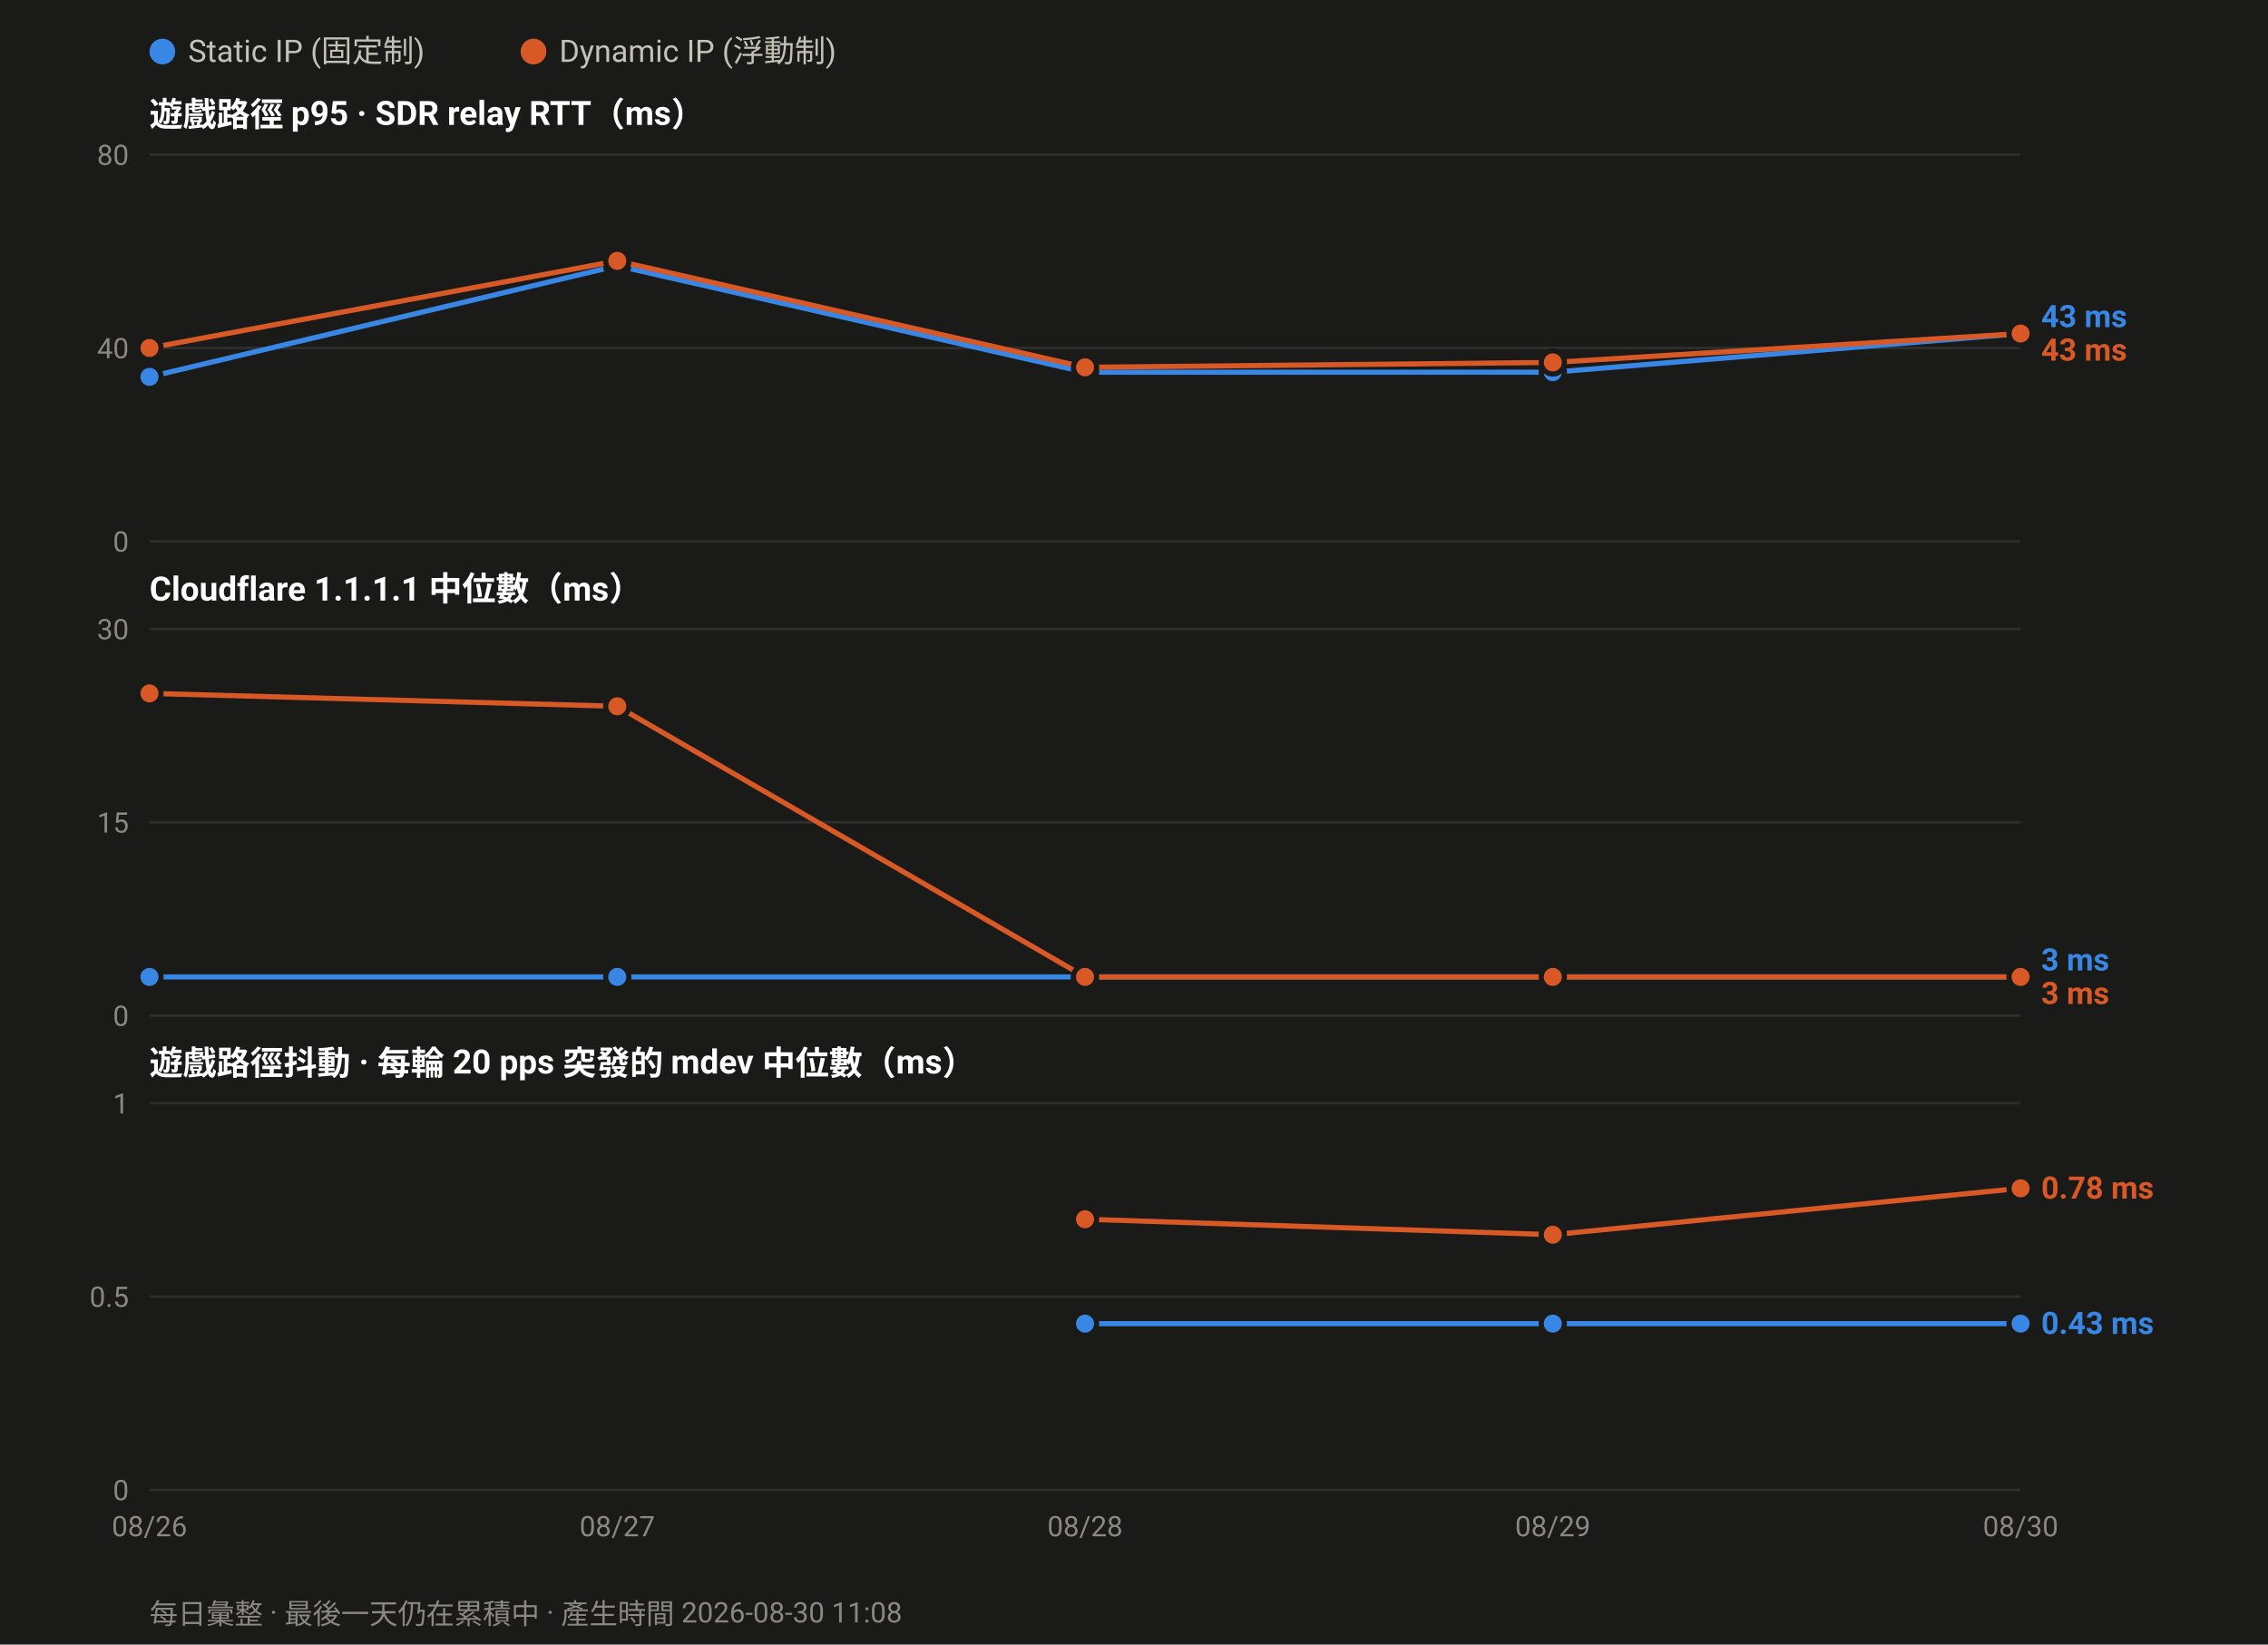
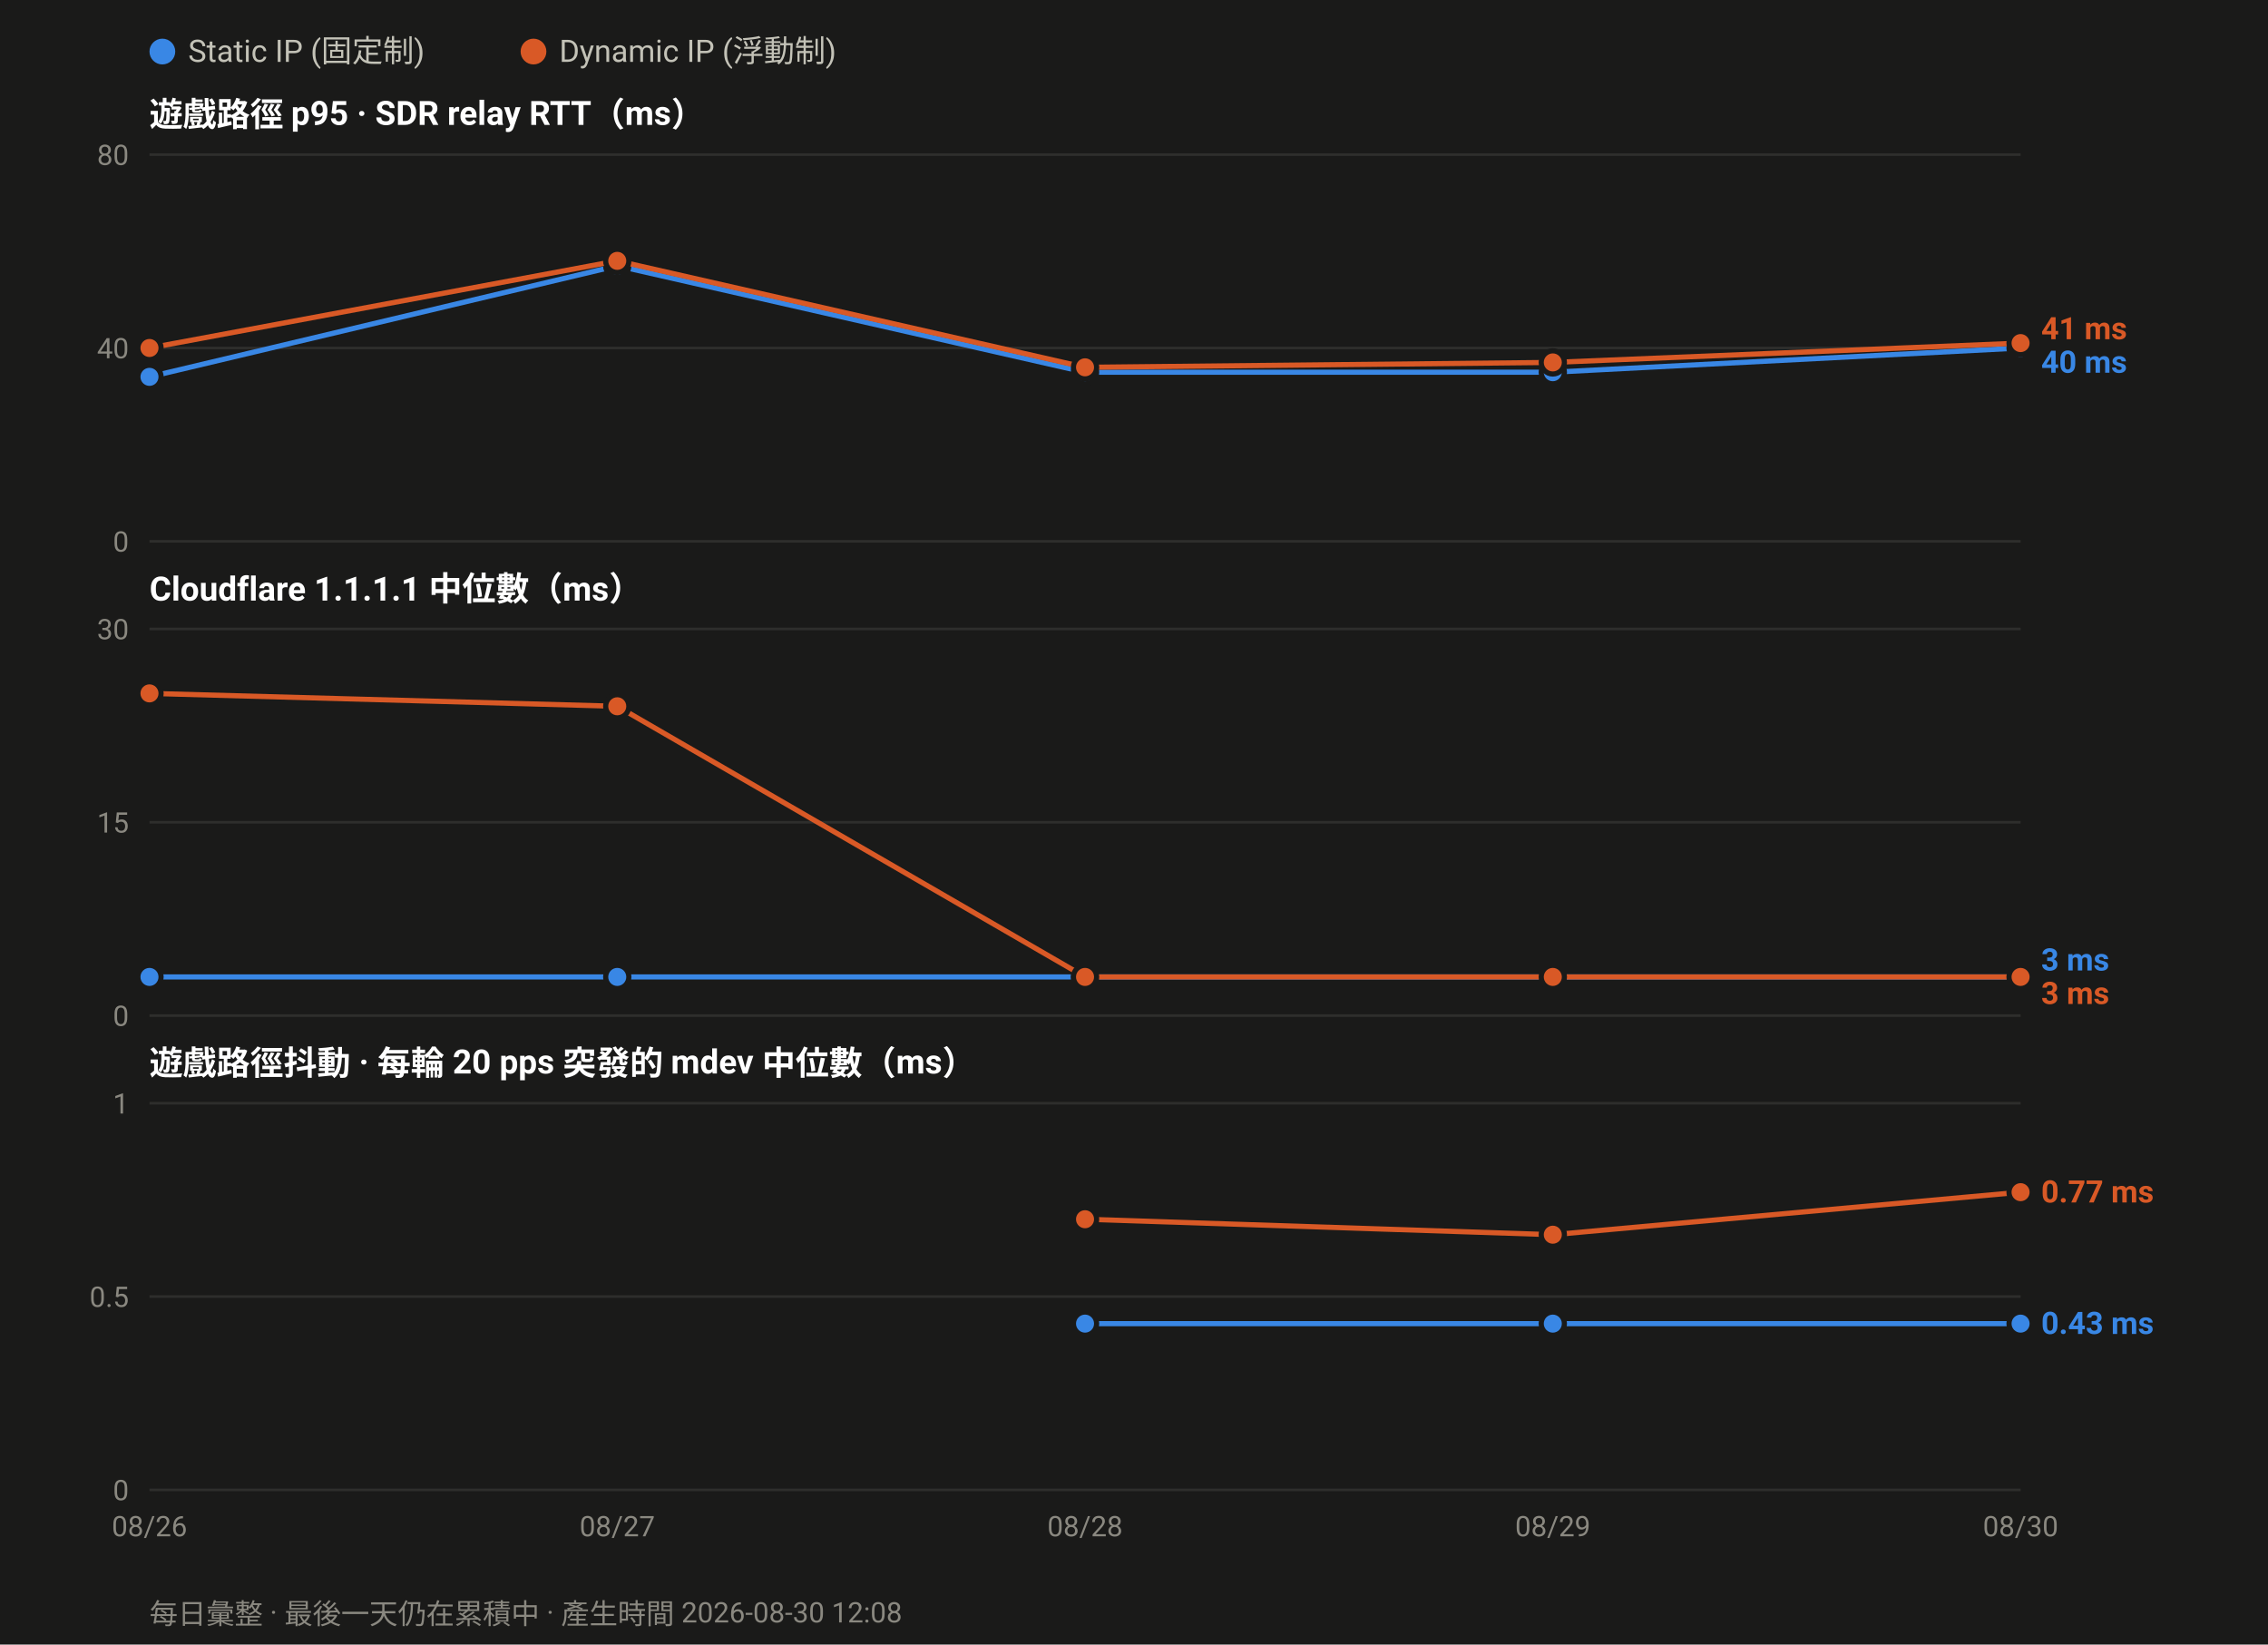
<svg xmlns="http://www.w3.org/2000/svg" width="880" height="638" viewBox="0 0 880 638" font-family="ui-sans-serif,-apple-system,Segoe UI,Roboto,Helvetica,Arial,sans-serif">
  <rect width="880" height="638" fill="#1a1a19" />
  <circle cx="63.0" cy="20" r="5" fill="#3987e5" />
  <text x="73.0" y="24" font-size="12" fill="#c3c2b7">Static IP (固定制)</text>
  <circle cx="207.0" cy="20" r="5" fill="#d95926" />
  <text x="217.0" y="24" font-size="12" fill="#c3c2b7">Dynamic IP (浮動制)</text>
  <text x="58" y="49.0" font-size="13" font-weight="600" fill="#ffffff">遊戲路徑 p95 · SDR relay RTT（ms）</text>
  <line x1="58" y1="210.0" x2="784.0" y2="210.0" stroke="#2e2e2c" stroke-width="1" />
  <text x="50" y="214.0" font-size="11" text-anchor="end" fill="#8a8880">0</text>
  <line x1="58" y1="135.0" x2="784.0" y2="135.0" stroke="#2e2e2c" stroke-width="1" />
  <text x="50" y="139.0" font-size="11" text-anchor="end" fill="#8a8880">40</text>
  <line x1="58" y1="60.0" x2="784.0" y2="60.0" stroke="#2e2e2c" stroke-width="1" />
  <text x="50" y="64.0" font-size="11" text-anchor="end" fill="#8a8880">80</text>
-   <polyline fill="none" stroke="#3987e5" stroke-width="2" stroke-linejoin="round" points="58.0,146.2 239.5,103.1 421.0,144.4 602.5,144.4 784.0,129.4" />
+   <polyline fill="none" stroke="#3987e5" stroke-width="2" stroke-linejoin="round" points="58.0,146.2 239.5,103.1 421.0,144.4 602.5,144.4 784.0,135.0" />
  <circle cx="58.0" cy="146.2" r="4.5" fill="#3987e5" stroke="#1a1a19" stroke-width="2" />
  <circle cx="239.5" cy="103.1" r="4.5" fill="#3987e5" stroke="#1a1a19" stroke-width="2" />
  <circle cx="421.0" cy="144.4" r="4.5" fill="#3987e5" stroke="#1a1a19" stroke-width="2" />
  <circle cx="602.5" cy="144.4" r="4.5" fill="#3987e5" stroke="#1a1a19" stroke-width="2" />
-   <circle cx="784.0" cy="129.4" r="4.5" fill="#3987e5" stroke="#1a1a19" stroke-width="2" />
-   <polyline fill="none" stroke="#d95926" stroke-width="2" stroke-linejoin="round" points="58.0,135.0 239.5,101.2 421.0,142.5 602.5,140.6 784.0,129.4" />
+   <circle cx="784.0" cy="135.0" r="4.5" fill="#3987e5" stroke="#1a1a19" stroke-width="2" />
+   <polyline fill="none" stroke="#d95926" stroke-width="2" stroke-linejoin="round" points="58.0,135.0 239.5,101.2 421.0,142.5 602.5,140.6 784.0,133.1" />
  <circle cx="58.0" cy="135.0" r="4.5" fill="#d95926" stroke="#1a1a19" stroke-width="2" />
  <circle cx="239.5" cy="101.2" r="4.5" fill="#d95926" stroke="#1a1a19" stroke-width="2" />
  <circle cx="421.0" cy="142.5" r="4.5" fill="#d95926" stroke="#1a1a19" stroke-width="2" />
  <circle cx="602.5" cy="140.6" r="4.5" fill="#d95926" stroke="#1a1a19" stroke-width="2" />
-   <circle cx="784.0" cy="129.4" r="4.5" fill="#d95926" stroke="#1a1a19" stroke-width="2" />
-   <text x="792.0" y="126.9" font-size="12" font-weight="600" fill="#3987e5">43 ms</text>
-   <text x="792.0" y="139.9" font-size="12" font-weight="600" fill="#d95926">43 ms</text>
+   <circle cx="784.0" cy="133.1" r="4.5" fill="#d95926" stroke="#1a1a19" stroke-width="2" />
+   <text x="792.0" y="131.6" font-size="12" font-weight="600" fill="#d95926">41 ms</text>
+   <text x="792.0" y="144.6" font-size="12" font-weight="600" fill="#3987e5">40 ms</text>
  <text x="58" y="233.0" font-size="13" font-weight="600" fill="#ffffff">Cloudflare 1.1.1.1 中位數（ms）</text>
  <line x1="58" y1="394.0" x2="784.0" y2="394.0" stroke="#2e2e2c" stroke-width="1" />
  <text x="50" y="398.0" font-size="11" text-anchor="end" fill="#8a8880">0</text>
  <line x1="58" y1="319.0" x2="784.0" y2="319.0" stroke="#2e2e2c" stroke-width="1" />
  <text x="50" y="323.0" font-size="11" text-anchor="end" fill="#8a8880">15</text>
  <line x1="58" y1="244.0" x2="784.0" y2="244.0" stroke="#2e2e2c" stroke-width="1" />
  <text x="50" y="248.0" font-size="11" text-anchor="end" fill="#8a8880">30</text>
  <polyline fill="none" stroke="#3987e5" stroke-width="2" stroke-linejoin="round" points="58.0,379.0 239.5,379.0 421.0,379.0 602.5,379.0 784.0,379.0" />
  <circle cx="58.0" cy="379.0" r="4.5" fill="#3987e5" stroke="#1a1a19" stroke-width="2" />
  <circle cx="239.5" cy="379.0" r="4.5" fill="#3987e5" stroke="#1a1a19" stroke-width="2" />
  <circle cx="421.0" cy="379.0" r="4.5" fill="#3987e5" stroke="#1a1a19" stroke-width="2" />
  <circle cx="602.5" cy="379.0" r="4.5" fill="#3987e5" stroke="#1a1a19" stroke-width="2" />
  <circle cx="784.0" cy="379.0" r="4.5" fill="#3987e5" stroke="#1a1a19" stroke-width="2" />
  <polyline fill="none" stroke="#d95926" stroke-width="2" stroke-linejoin="round" points="58.0,269.0 239.5,274.0 421.0,379.0 602.5,379.0 784.0,379.0" />
  <circle cx="58.0" cy="269.0" r="4.5" fill="#d95926" stroke="#1a1a19" stroke-width="2" />
  <circle cx="239.5" cy="274.0" r="4.5" fill="#d95926" stroke="#1a1a19" stroke-width="2" />
  <circle cx="421.0" cy="379.0" r="4.5" fill="#d95926" stroke="#1a1a19" stroke-width="2" />
  <circle cx="602.5" cy="379.0" r="4.5" fill="#d95926" stroke="#1a1a19" stroke-width="2" />
  <circle cx="784.0" cy="379.0" r="4.5" fill="#d95926" stroke="#1a1a19" stroke-width="2" />
  <text x="792.0" y="376.5" font-size="12" font-weight="600" fill="#3987e5">3 ms</text>
  <text x="792.0" y="389.5" font-size="12" font-weight="600" fill="#d95926">3 ms</text>
  <text x="58" y="417.0" font-size="13" font-weight="600" fill="#ffffff">遊戲路徑抖動 · 每輪 20 pps 突發的 mdev 中位數（ms）</text>
  <line x1="58" y1="578.0" x2="784.0" y2="578.0" stroke="#2e2e2c" stroke-width="1" />
  <text x="50" y="582.0" font-size="11" text-anchor="end" fill="#8a8880">0</text>
  <line x1="58" y1="503.0" x2="784.0" y2="503.0" stroke="#2e2e2c" stroke-width="1" />
  <text x="50" y="507.0" font-size="11" text-anchor="end" fill="#8a8880">0.5</text>
  <line x1="58" y1="428.0" x2="784.0" y2="428.0" stroke="#2e2e2c" stroke-width="1" />
  <text x="50" y="432.0" font-size="11" text-anchor="end" fill="#8a8880">1</text>
  <polyline fill="none" stroke="#3987e5" stroke-width="2" stroke-linejoin="round" points="421.0,513.5 602.5,513.5 784.0,513.5" />
  <circle cx="421.0" cy="513.5" r="4.5" fill="#3987e5" stroke="#1a1a19" stroke-width="2" />
  <circle cx="602.5" cy="513.5" r="4.5" fill="#3987e5" stroke="#1a1a19" stroke-width="2" />
  <circle cx="784.0" cy="513.5" r="4.5" fill="#3987e5" stroke="#1a1a19" stroke-width="2" />
-   <polyline fill="none" stroke="#d95926" stroke-width="2" stroke-linejoin="round" points="421.0,473.0 602.5,479.0 784.0,461.0" />
+   <polyline fill="none" stroke="#d95926" stroke-width="2" stroke-linejoin="round" points="421.0,473.0 602.5,479.0 784.0,462.5" />
  <circle cx="421.0" cy="473.0" r="4.5" fill="#d95926" stroke="#1a1a19" stroke-width="2" />
  <circle cx="602.5" cy="479.0" r="4.5" fill="#d95926" stroke="#1a1a19" stroke-width="2" />
-   <circle cx="784.0" cy="461.0" r="4.5" fill="#d95926" stroke="#1a1a19" stroke-width="2" />
-   <text x="792.0" y="465.0" font-size="12" font-weight="600" fill="#d95926">0.78 ms</text>
+   <circle cx="784.0" cy="462.5" r="4.5" fill="#d95926" stroke="#1a1a19" stroke-width="2" />
+   <text x="792.0" y="466.5" font-size="12" font-weight="600" fill="#d95926">0.77 ms</text>
  <text x="792.0" y="517.5" font-size="12" font-weight="600" fill="#3987e5">0.43 ms</text>
  <text x="58.0" y="596.0" font-size="11" text-anchor="middle" fill="#8a8880">08/26</text>
  <text x="239.5" y="596.0" font-size="11" text-anchor="middle" fill="#8a8880">08/27</text>
  <text x="421.0" y="596.0" font-size="11" text-anchor="middle" fill="#8a8880">08/28</text>
  <text x="602.5" y="596.0" font-size="11" text-anchor="middle" fill="#8a8880">08/29</text>
  <text x="784.0" y="596.0" font-size="11" text-anchor="middle" fill="#8a8880">08/30</text>
-   <text x="58" y="630" font-size="11" fill="#8a8880">每日彙整 · 最後一天仍在累積中 · 產生時間 2026-08-30 11:08</text>
+   <text x="58" y="630" font-size="11" fill="#8a8880">每日彙整 · 最後一天仍在累積中 · 產生時間 2026-08-30 12:08</text>
</svg>
